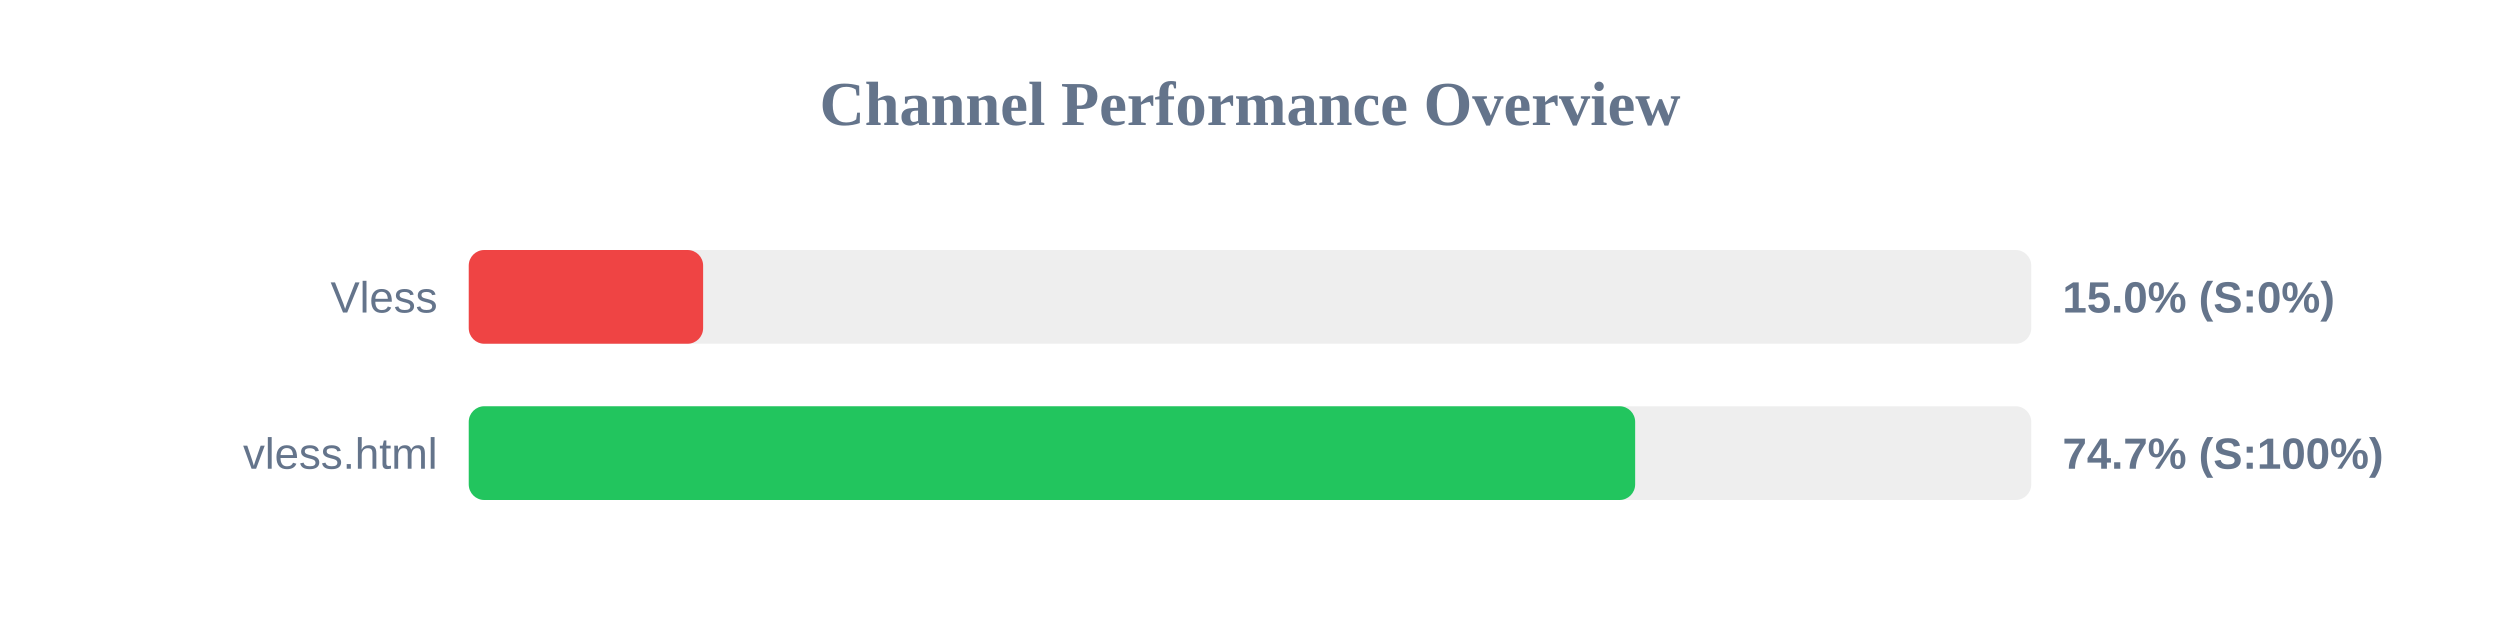
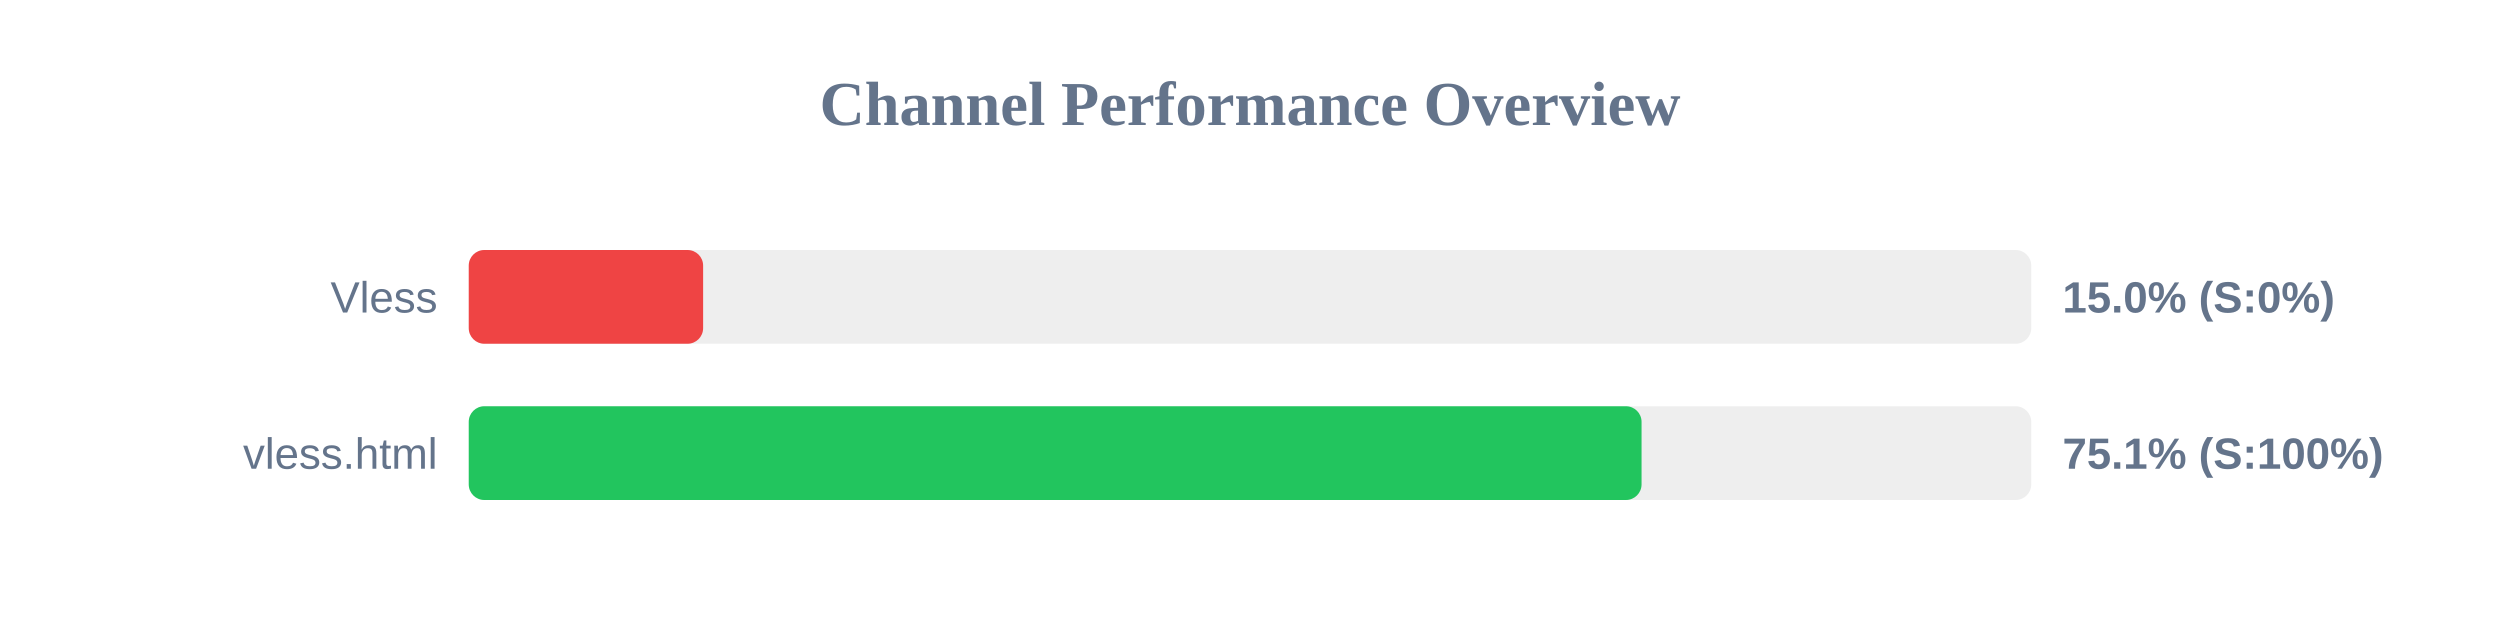
<svg xmlns="http://www.w3.org/2000/svg" width="800" height="200" version="1.1">
  <style>
        .row { font: 14px Arial; fill: #64748b; }
        .score { font: bold 14px Arial; fill: #64748b; }
    </style>
  <text x="400" y="40" text-anchor="middle" font-size="20px" font-weight="bold" fill="#64748b">Channel Performance Overview</text>
  <rect x="150" y="80" width="500" height="30" fill="#eee" rx="5" />
  <rect x="150" y="80" width="75.0" height="30" fill="#ef4444" rx="5" />
  <text x="140" y="100" text-anchor="end" class="row">Vless</text>
  <text x="660" y="100" text-anchor="start" class="score">15.0% (S:0%)</text>
  <rect x="150" y="130" width="500" height="30" fill="#eee" rx="5" />
-   <rect x="150" y="130" width="373.25" height="30" fill="#22c55e" rx="5" />
+   <rect x="150" y="130" width="375.3" height="30" fill="#22c55e" rx="5" />
  <text x="140" y="150" text-anchor="end" class="row">vless.html</text>
-   <text x="660" y="150" text-anchor="start" class="score">74.7% (S:100%)</text>
+   <text x="660" y="150" text-anchor="start" class="score">75.1% (S:100%)</text>
</svg>
